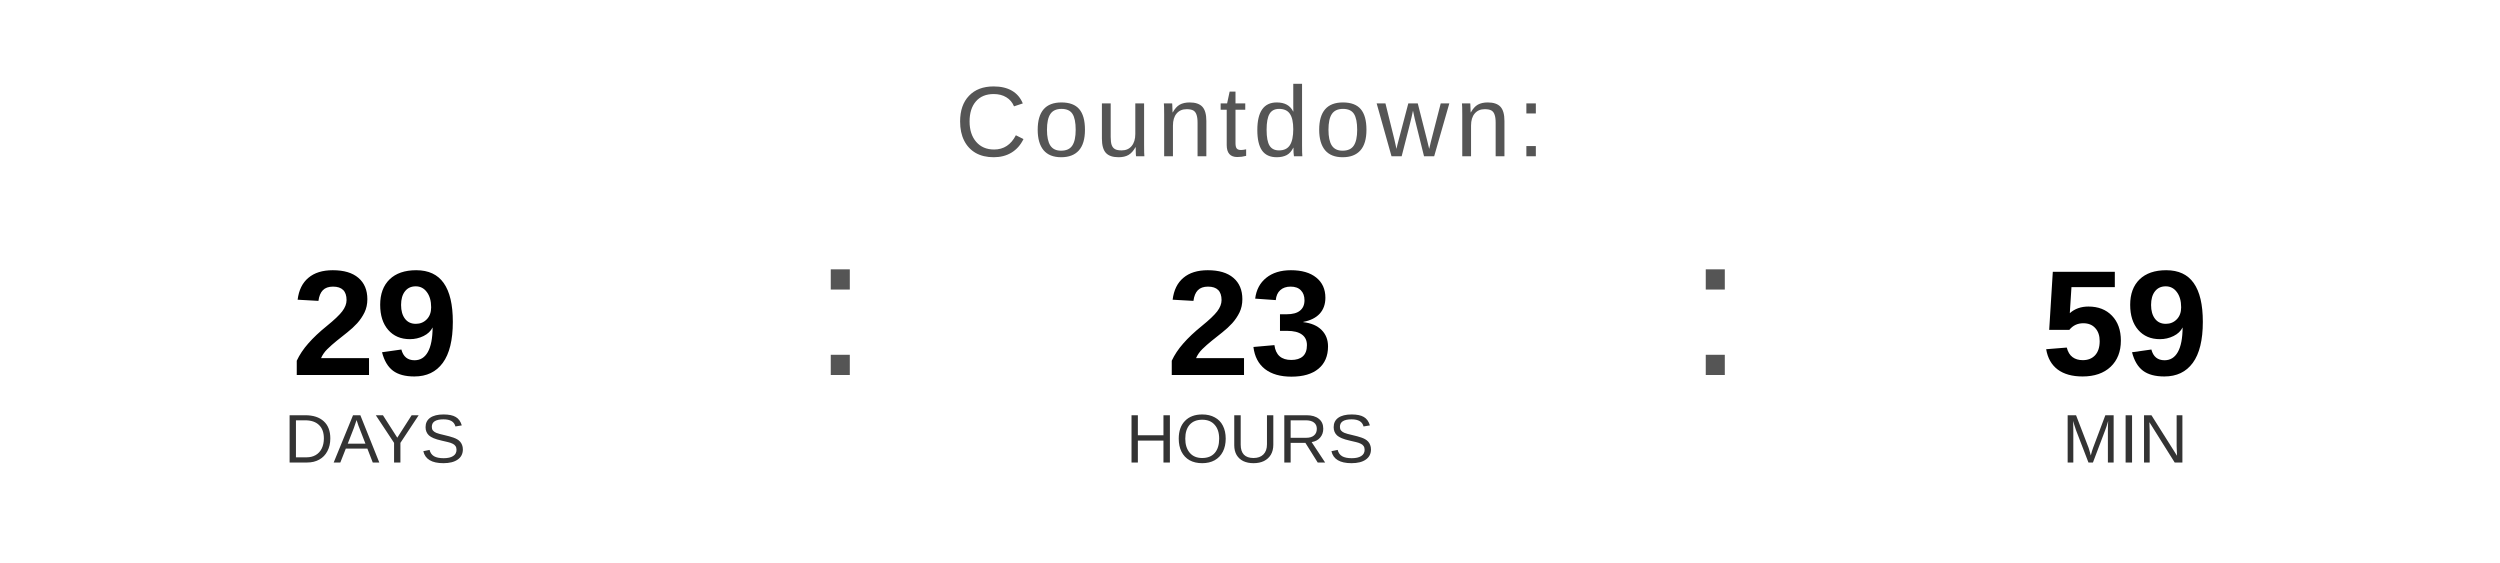
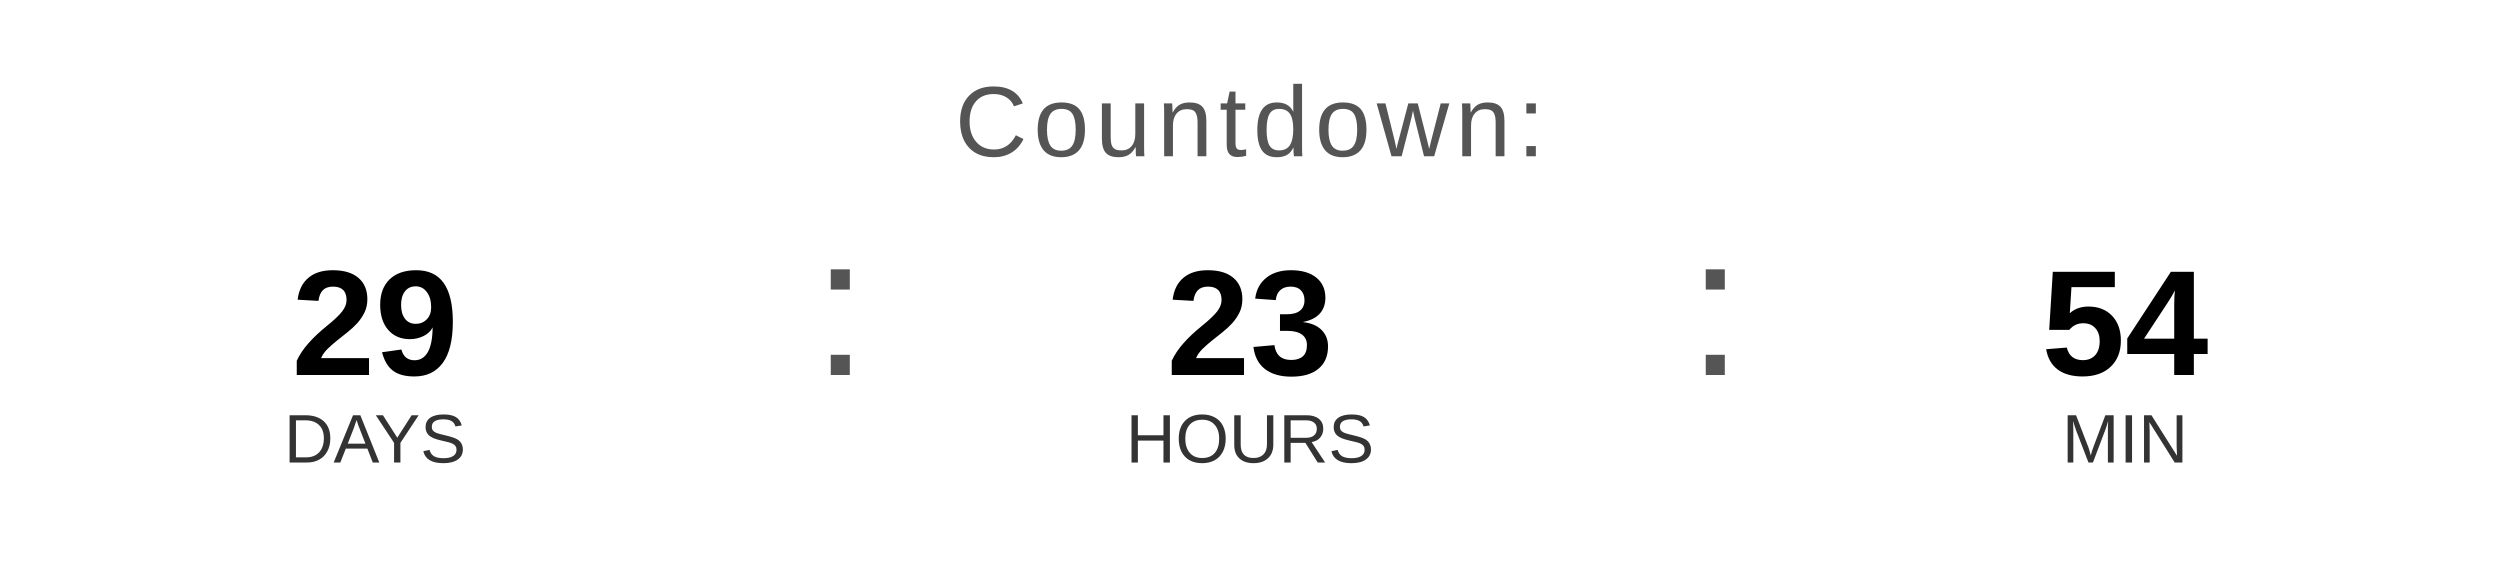
<svg xmlns="http://www.w3.org/2000/svg" width="400" height="90" viewBox="0 0 400 90">
  <text x="200" y="25" font-family="Arial, Helvetica, sans-serif" font-size="16" fill="#555555" text-anchor="middle" letter-spacing="1">
    Countdown:
  </text>
  <text x="60" y="60" font-family="Arial, Helvetica, sans-serif" font-size="24" font-weight="bold" fill="#000000" text-anchor="middle">29</text>
  <text x="60" y="74" font-family="Arial, Helvetica, sans-serif" font-size="11" fill="#333333" text-anchor="middle">DAYS</text>
  <text x="130" y="60" font-family="Arial, sans-serif" font-size="32" fill="#555555">:</text>
  <text x="200" y="60" font-family="Arial, Helvetica, sans-serif" font-size="24" font-weight="bold" fill="#000000" text-anchor="middle">23</text>
  <text x="200" y="74" font-family="Arial, Helvetica, sans-serif" font-size="11" fill="#333333" text-anchor="middle">HOURS</text>
  <text x="270" y="60" font-family="Arial, sans-serif" font-size="32" fill="#555555">:</text>
-   <text x="340" y="60" font-family="Arial, Helvetica, sans-serif" font-size="24" font-weight="bold" fill="#000000" text-anchor="middle">59</text>
+   <text x="340" y="60" font-family="Arial, Helvetica, sans-serif" font-size="24" font-weight="bold" fill="#000000" text-anchor="middle">54</text>
  <text x="340" y="74" font-family="Arial, Helvetica, sans-serif" font-size="11" fill="#333333" text-anchor="middle">MIN</text>
</svg>
